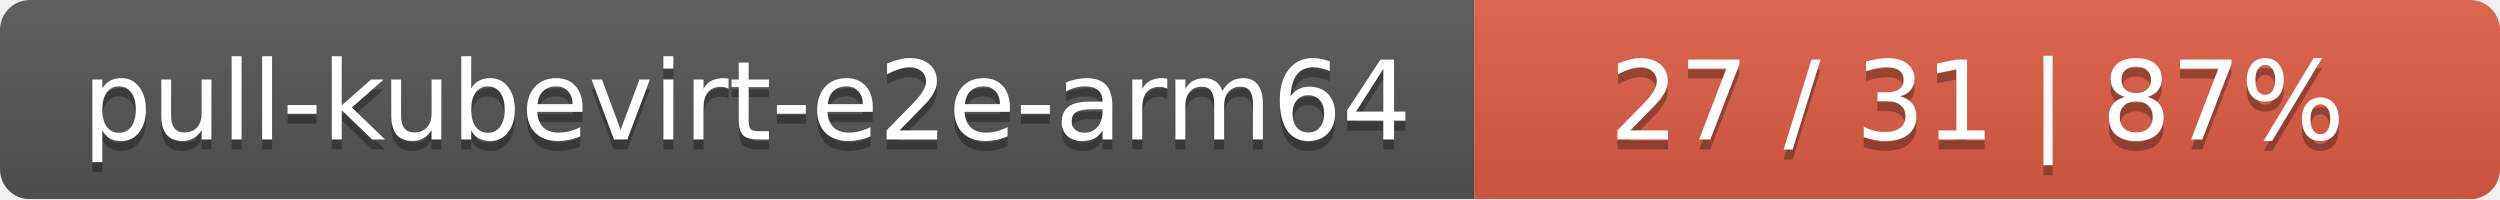
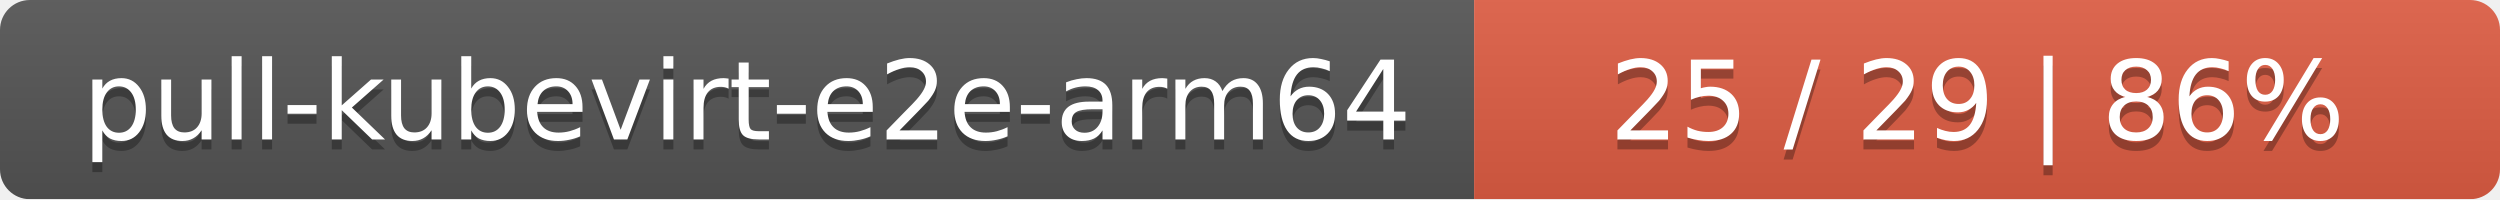
<svg xmlns="http://www.w3.org/2000/svg" width="251" height="20">
  <linearGradient id="smooth" x2="0" y2="100%">
    <stop offset="0" stop-color="#bbb" stop-opacity=".1" />
    <stop offset="1" stop-opacity=".1" />
  </linearGradient>
  <mask id="round">
    <rect width="251" height="20" rx="3" fill="#fff" />
  </mask>
  <g mask="url(#round)">
    <rect width="148" height="20" fill="#555" />
    <rect x="148" width="103" height="20" fill="#e05d44" />
    <rect width="251" height="20" fill="url(#smooth)" />
  </g>
  <g fill="#fff" text-anchor="middle" font-family="DejaVu Sans,Verdana,Geneva,sans-serif" font-size="11">
    <text x="75" y="15" fill="#010101" fill-opacity=".3">pull-kubevirt-e2e-arm64</text>
    <text x="75" y="14">pull-kubevirt-e2e-arm64</text>
-     <text x="198.5" y="15" fill="#010101" fill-opacity=".3">27 / 31    |    87%</text>
-     <text x="198.5" y="14">27 / 31    |    87%</text>
+     <text x="198.5" y="15" fill="#010101" fill-opacity=".3">25 / 29    |    86%</text>
+     <text x="198.5" y="14">25 / 29    |    86%</text>
  </g>
</svg>
